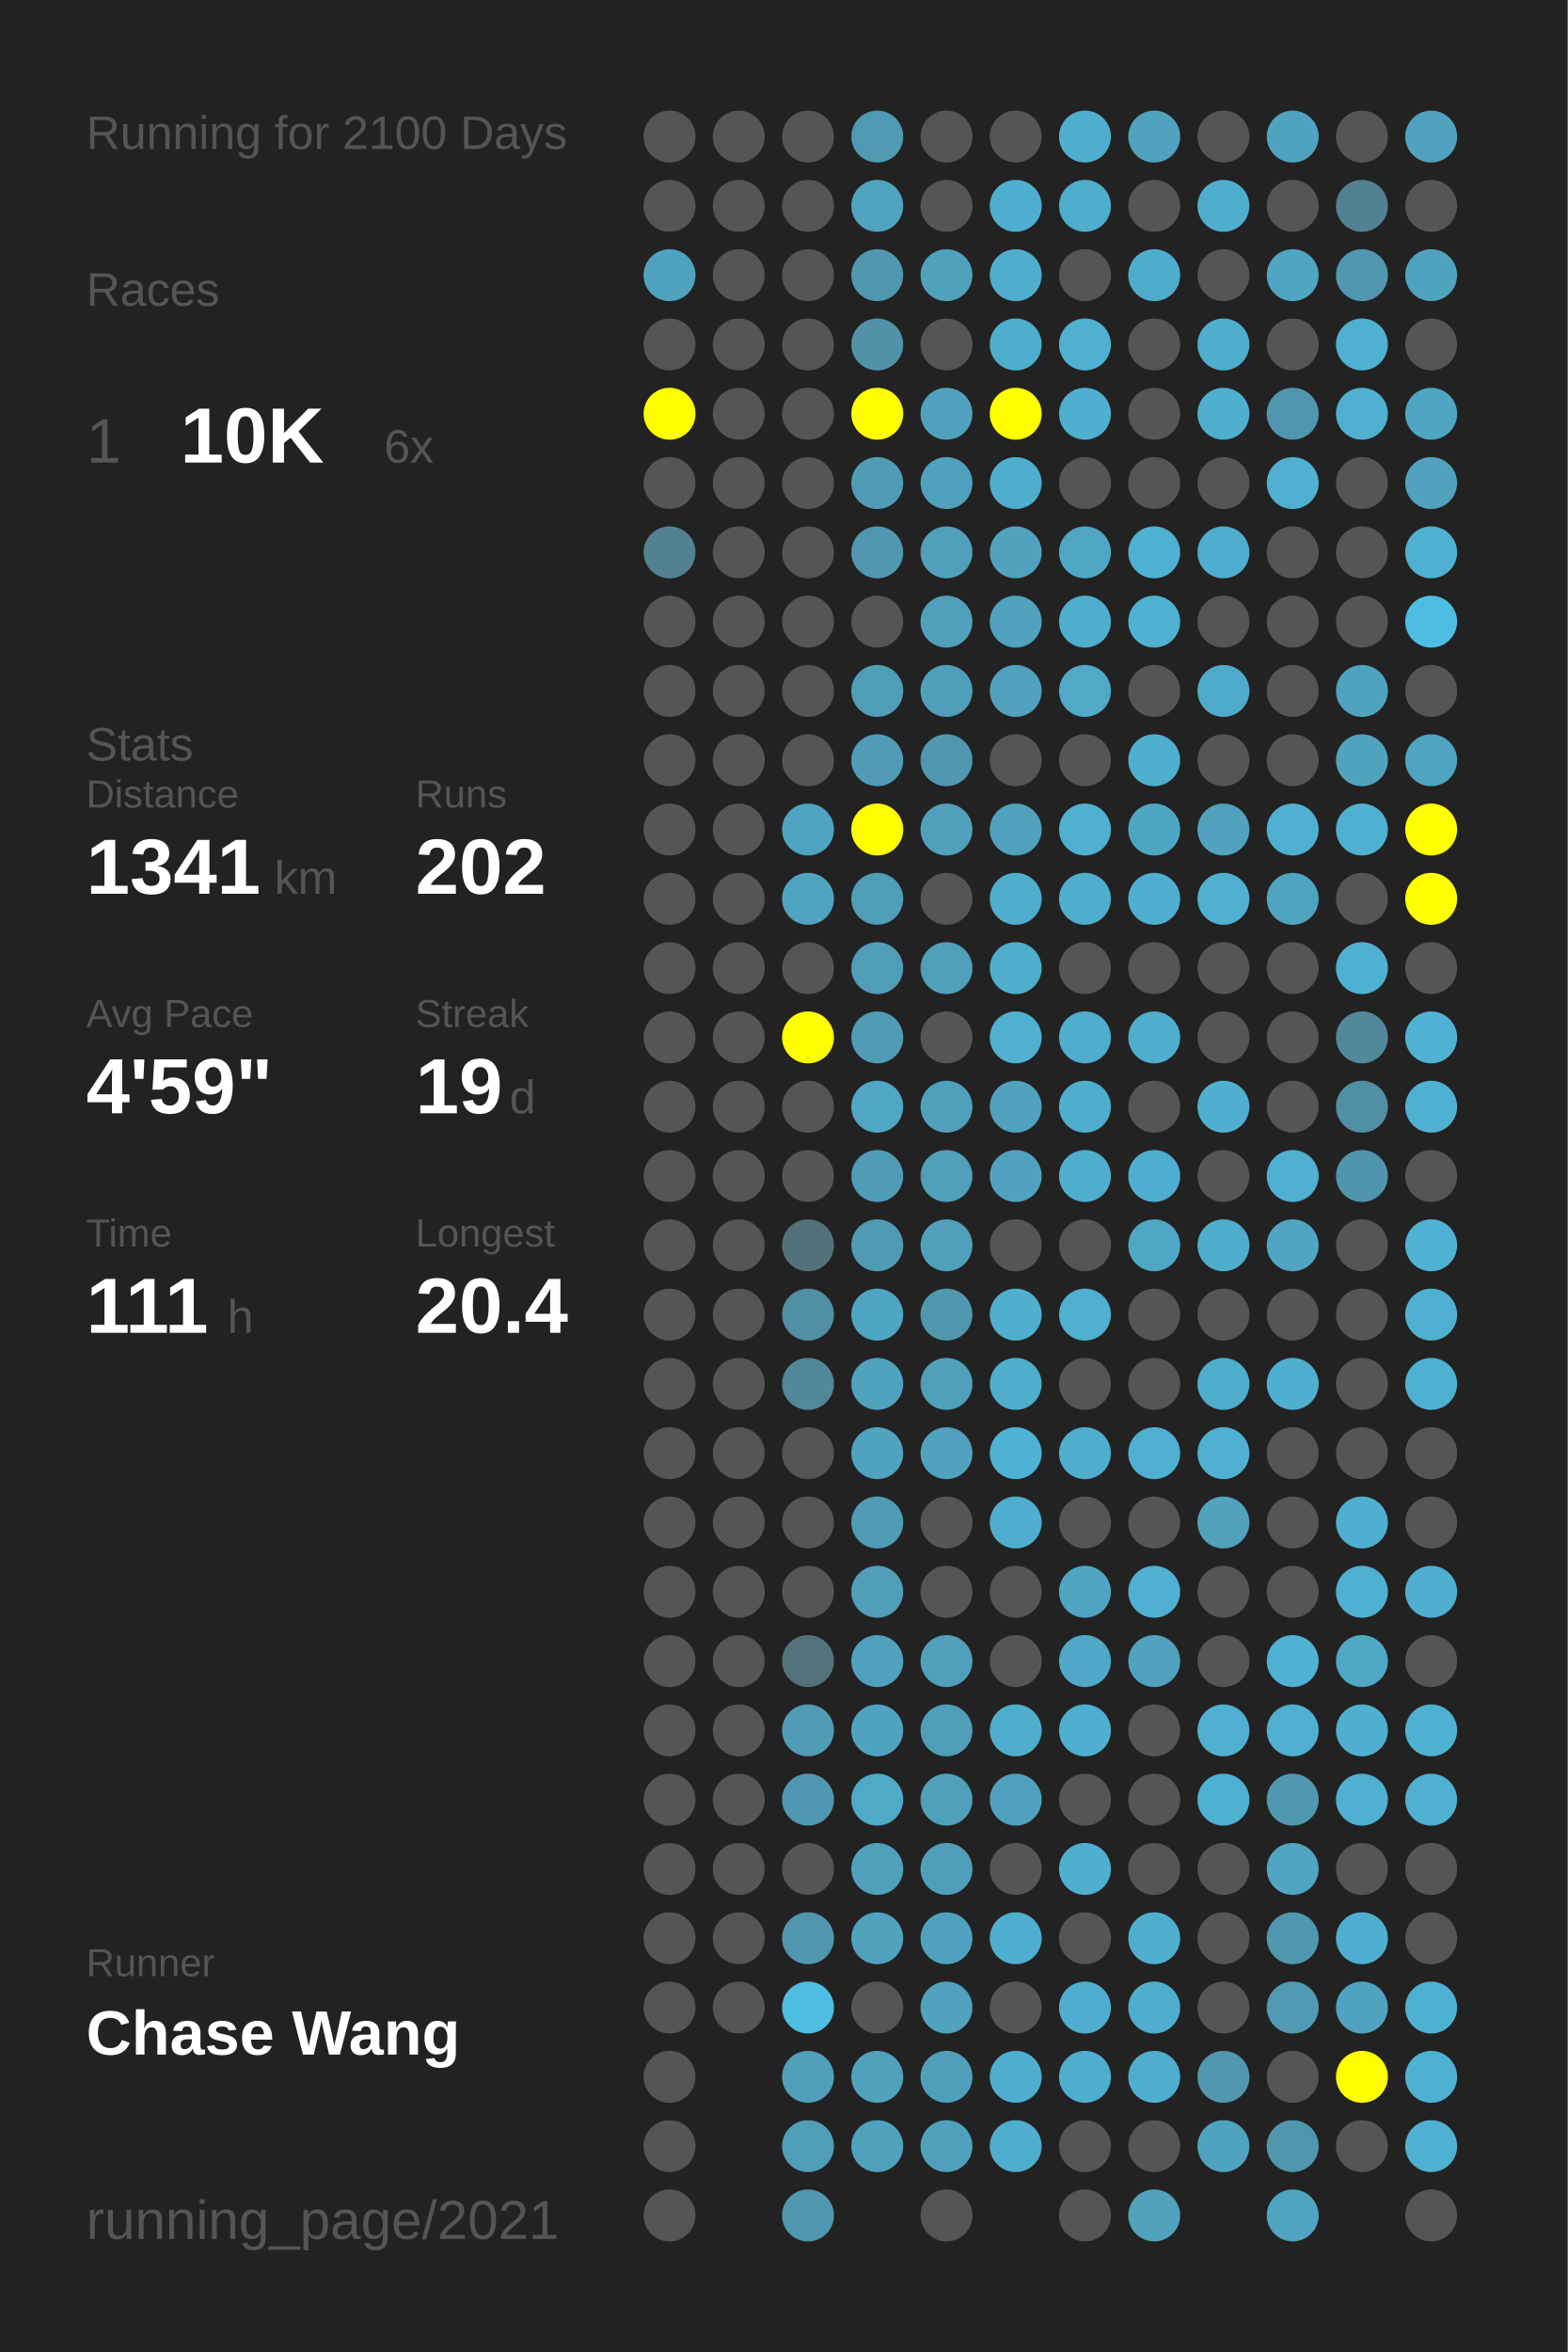
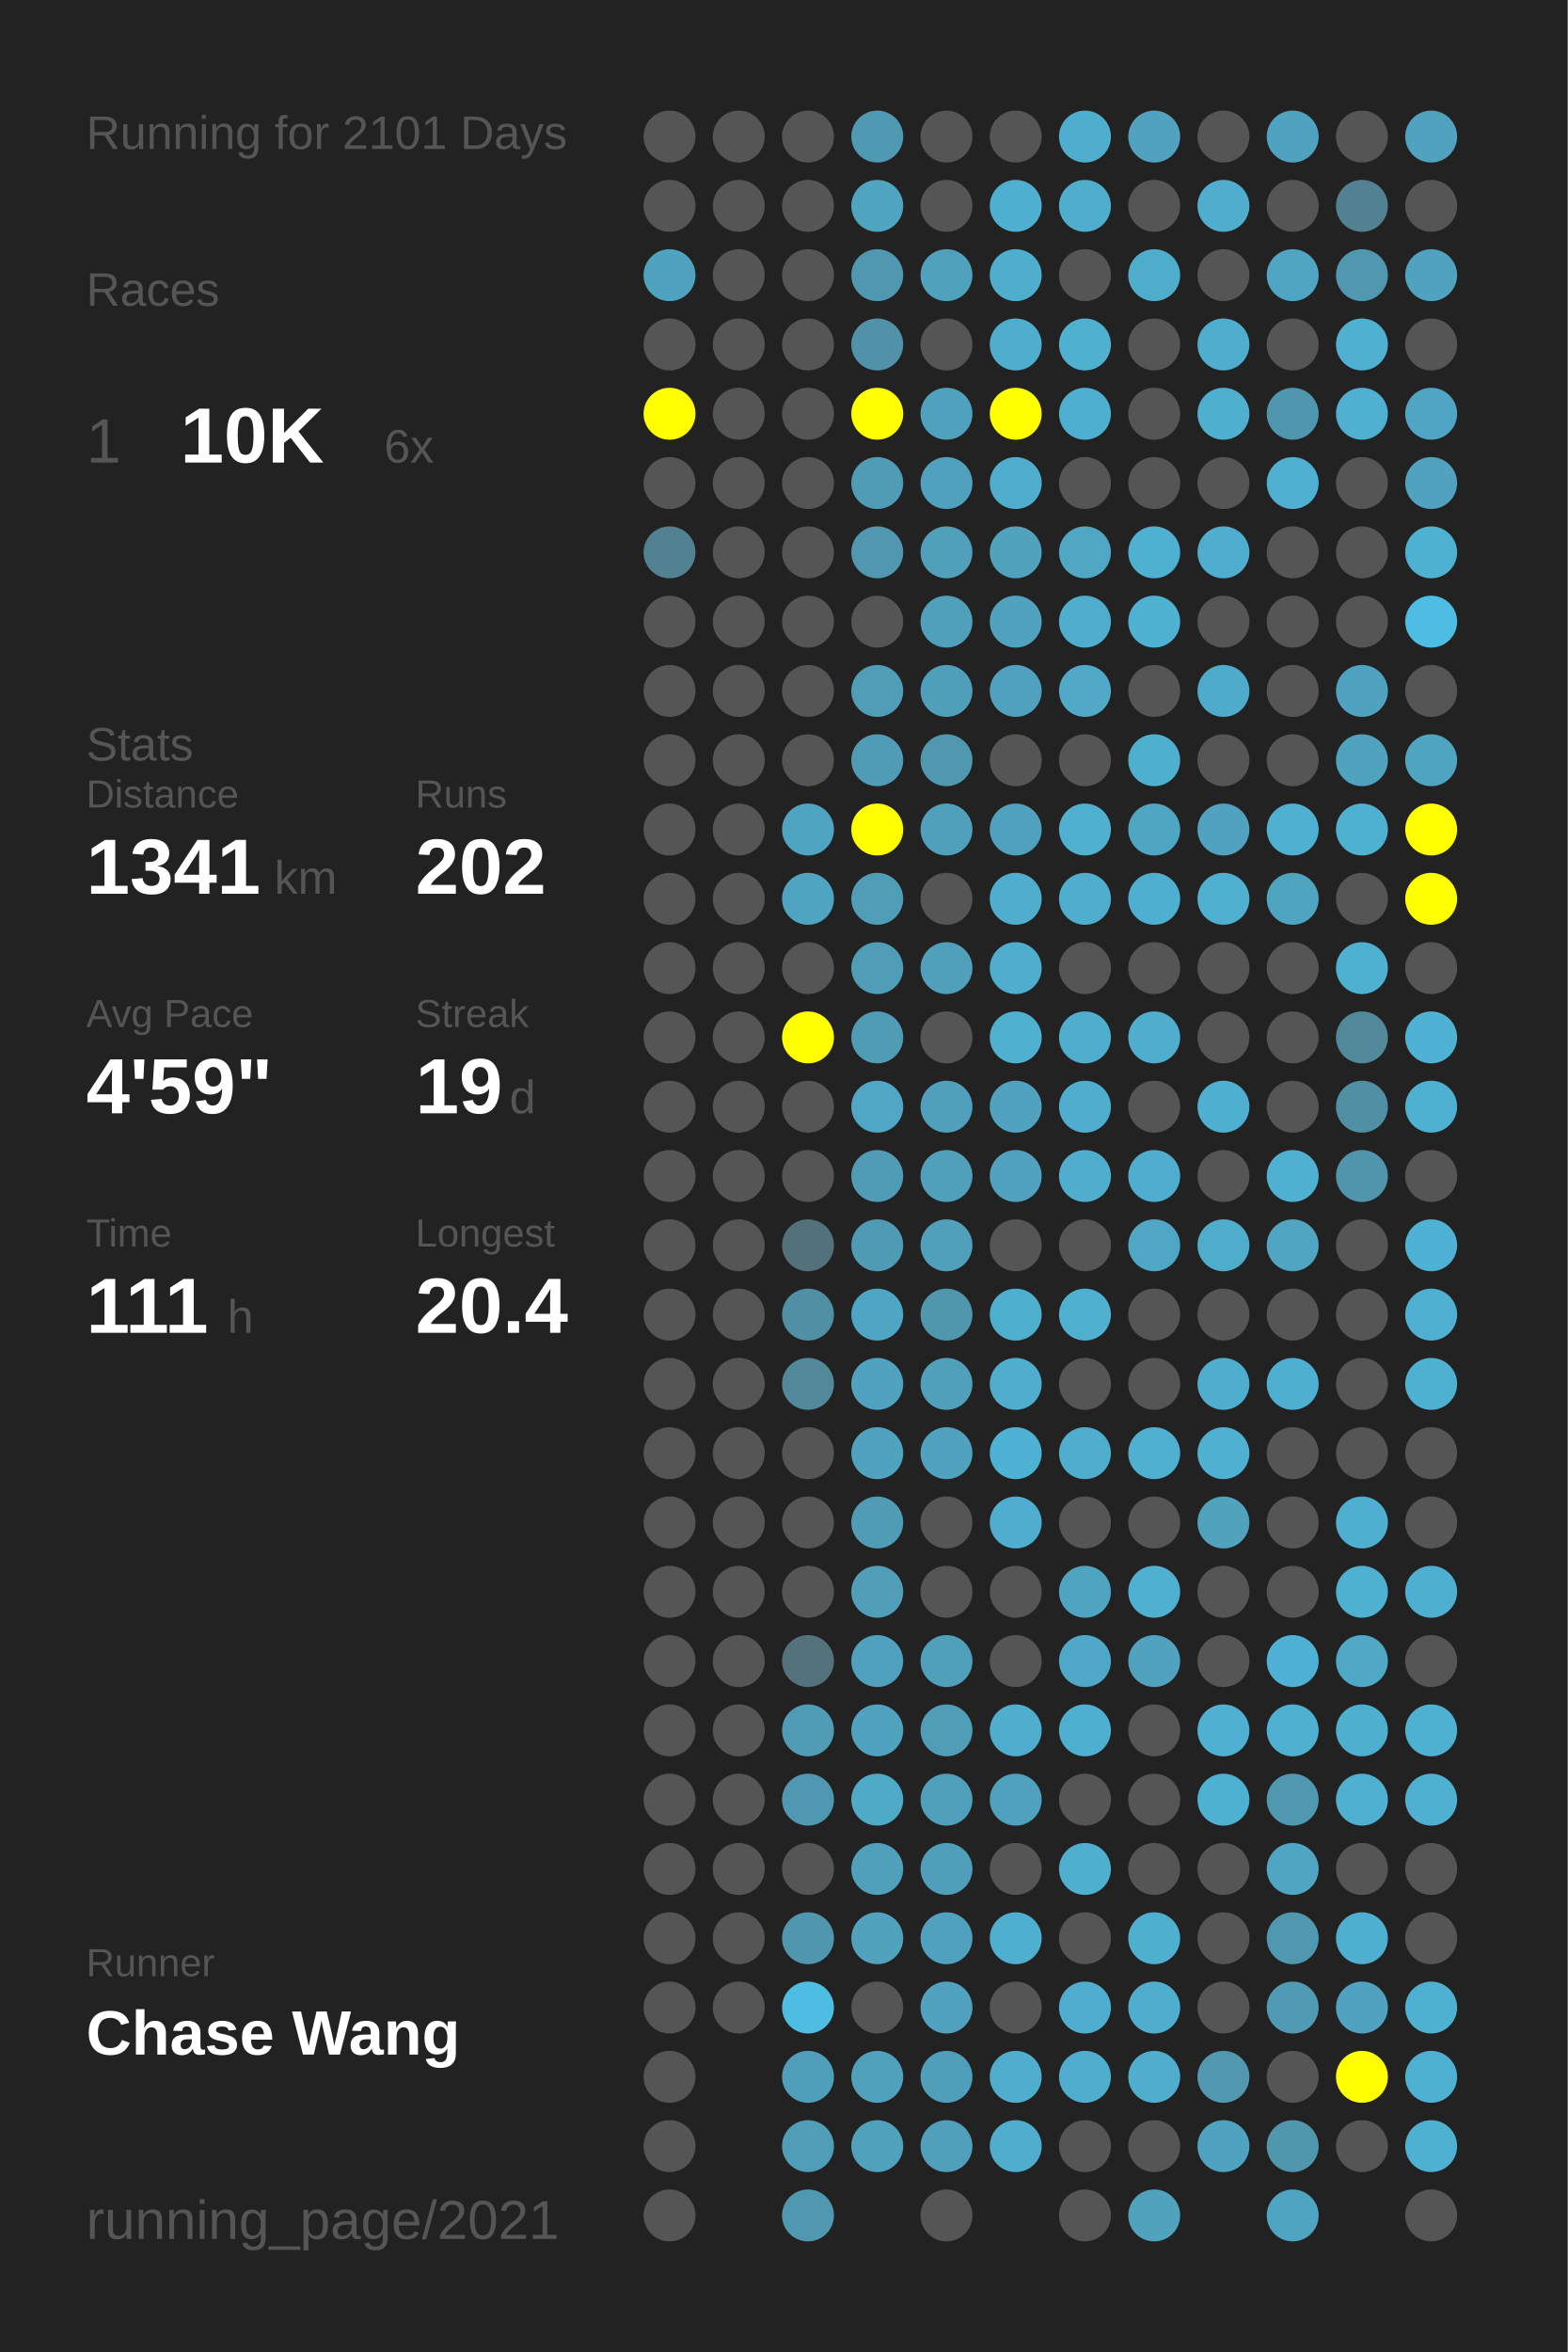
<svg xmlns="http://www.w3.org/2000/svg" baseProfile="full" height="300mm" version="1.1" viewBox="0,0,200,300" width="200mm">
  <defs />
  <rect fill="#222222" height="300" width="200" x="0" y="0" />
-   <text fill="#555555" style="font-size:6px; font-family:Arial;" x="11" y="19">Running for 2100 Days</text>
+   <text fill="#555555" style="font-size:6px; font-family:Arial;" x="11" y="19">Running for 2101 Days</text>
  <text fill="#555555" style="font-size:6px; font-family:Arial;" x="11" y="39">Races</text>
  <text fill="#555555" style="font-size:8px; font-family:Arial;" x="11" y="59">1</text>
  <text fill="#FFFFFF" style="font-size:10px; font-family:Arial; font-weight:bold;" x="23" y="59">10K</text>
  <text fill="#555555" style="font-size:6px; font-family:Arial;" x="49" y="59">6x</text>
  <text fill="#555555" style="font-size:6px; font-family:Arial;" x="11" y="97">Stats</text>
  <text fill="#555555" style="font-size:5px; font-family:Arial;" x="11" y="103">Distance</text>
  <text fill="#FFFFFF" style="font-size:10px; font-family:Arial; font-weight:bold;" x="11" y="114">1341</text>
  <text fill="#555555" style="font-size:6px; font-family:Arial;" x="35" y="114">km</text>
  <text fill="#555555" style="font-size:5px; font-family:Arial;" x="53" y="103">Runs</text>
  <text fill="#FFFFFF" style="font-size:10px; font-family:Arial; font-weight:bold;" x="53" y="114">202</text>
  <text fill="#555555" style="font-size:5px; font-family:Arial;" x="11" y="131">Avg Pace</text>
  <text fill="#FFFFFF" style="font-size:10px; font-family:Arial; font-weight:bold;" x="11" y="142">4'59"</text>
  <text fill="#555555" style="font-size:5px; font-family:Arial;" x="53" y="131">Streak</text>
  <text fill="#FFFFFF" style="font-size:10px; font-family:Arial; font-weight:bold;" x="53" y="142">19</text>
  <text fill="#555555" style="font-size:6px; font-family:Arial;" x="65" y="142">d</text>
  <text fill="#555555" style="font-size:5px; font-family:Arial;" x="11" y="159">Time</text>
  <text fill="#FFFFFF" style="font-size:10px; font-family:Arial; font-weight:bold;" x="11" y="170">111</text>
  <text fill="#555555" style="font-size:6px; font-family:Arial;" x="29" y="170">h</text>
  <text fill="#555555" style="font-size:5px; font-family:Arial;" x="53" y="159">Longest</text>
  <text fill="#FFFFFF" style="font-size:10px; font-family:Arial; font-weight:bold;" x="53" y="170">20.4</text>
  <text fill="#555555" style="font-size:5px; font-family:Arial;" x="11" y="252.065">Runner</text>
  <text fill="#FFFFFF" style="font-size:8px; font-family:Arial; font-weight:bold;" x="11" y="262.065">Chase Wang</text>
  <text fill="#555555" style="font-size:7px; font-family:Arial;" x="11" y="285.581">running_page/2021</text>
  <circle cx="85.417" cy="17.419" fill="#555555" r="3.312" />
  <circle cx="85.417" cy="26.258" fill="#555555" r="3.312" />
  <circle cx="85.417" cy="35.097" fill="#4fa3bf" r="3.312" />
  <circle cx="85.417" cy="43.935" fill="#555555" r="3.312" />
  <circle cx="85.417" cy="52.774" fill="#FFFF00" r="3.312" />
  <circle cx="85.417" cy="61.613" fill="#555555" r="3.312" />
  <circle cx="85.417" cy="70.452" fill="#528191" r="3.312" />
  <circle cx="85.417" cy="79.29" fill="#555555" r="3.312" />
  <circle cx="85.417" cy="88.129" fill="#555555" r="3.312" />
  <circle cx="85.417" cy="96.968" fill="#555555" r="3.312" />
  <circle cx="85.417" cy="105.806" fill="#555555" r="3.312" />
  <circle cx="85.417" cy="114.645" fill="#555555" r="3.312" />
  <circle cx="85.417" cy="123.484" fill="#555555" r="3.312" />
  <circle cx="85.417" cy="132.323" fill="#555555" r="3.312" />
  <circle cx="85.417" cy="141.161" fill="#555555" r="3.312" />
  <circle cx="85.417" cy="150" fill="#555555" r="3.312" />
  <circle cx="85.417" cy="158.839" fill="#555555" r="3.312" />
  <circle cx="85.417" cy="167.677" fill="#555555" r="3.312" />
  <circle cx="85.417" cy="176.516" fill="#555555" r="3.312" />
  <circle cx="85.417" cy="185.355" fill="#555555" r="3.312" />
  <circle cx="85.417" cy="194.194" fill="#555555" r="3.312" />
  <circle cx="85.417" cy="203.032" fill="#555555" r="3.312" />
  <circle cx="85.417" cy="211.871" fill="#555555" r="3.312" />
  <circle cx="85.417" cy="220.71" fill="#555555" r="3.312" />
  <circle cx="85.417" cy="229.548" fill="#555555" r="3.312" />
  <circle cx="85.417" cy="238.387" fill="#555555" r="3.312" />
  <circle cx="85.417" cy="247.226" fill="#555555" r="3.312" />
  <circle cx="85.417" cy="256.065" fill="#555555" r="3.312" />
  <circle cx="85.417" cy="264.903" fill="#555555" r="3.312" />
  <circle cx="85.417" cy="273.742" fill="#555555" r="3.312" />
  <circle cx="85.417" cy="282.581" fill="#555555" r="3.312" />
  <circle cx="94.25" cy="17.419" fill="#555555" r="3.312" />
  <circle cx="94.25" cy="26.258" fill="#555555" r="3.312" />
  <circle cx="94.25" cy="35.097" fill="#555555" r="3.312" />
  <circle cx="94.25" cy="43.935" fill="#555555" r="3.312" />
  <circle cx="94.25" cy="52.774" fill="#555555" r="3.312" />
  <circle cx="94.25" cy="61.613" fill="#555555" r="3.312" />
  <circle cx="94.25" cy="70.452" fill="#555555" r="3.312" />
  <circle cx="94.25" cy="79.29" fill="#555555" r="3.312" />
  <circle cx="94.25" cy="88.129" fill="#555555" r="3.312" />
  <circle cx="94.25" cy="96.968" fill="#555555" r="3.312" />
  <circle cx="94.25" cy="105.806" fill="#555555" r="3.312" />
  <circle cx="94.25" cy="114.645" fill="#555555" r="3.312" />
  <circle cx="94.25" cy="123.484" fill="#555555" r="3.312" />
  <circle cx="94.25" cy="132.323" fill="#555555" r="3.312" />
  <circle cx="94.25" cy="141.161" fill="#555555" r="3.312" />
  <circle cx="94.25" cy="150" fill="#555555" r="3.312" />
  <circle cx="94.25" cy="158.839" fill="#555555" r="3.312" />
  <circle cx="94.25" cy="167.677" fill="#555555" r="3.312" />
  <circle cx="94.25" cy="176.516" fill="#555555" r="3.312" />
  <circle cx="94.25" cy="185.355" fill="#555555" r="3.312" />
  <circle cx="94.25" cy="194.194" fill="#555555" r="3.312" />
  <circle cx="94.25" cy="203.032" fill="#555555" r="3.312" />
  <circle cx="94.25" cy="211.871" fill="#555555" r="3.312" />
  <circle cx="94.25" cy="220.71" fill="#555555" r="3.312" />
  <circle cx="94.25" cy="229.548" fill="#555555" r="3.312" />
  <circle cx="94.25" cy="238.387" fill="#555555" r="3.312" />
  <circle cx="94.25" cy="247.226" fill="#555555" r="3.312" />
  <circle cx="94.25" cy="256.065" fill="#555555" r="3.312" />
  <circle cx="103.083" cy="17.419" fill="#555555" r="3.312" />
  <circle cx="103.083" cy="26.258" fill="#555555" r="3.312" />
  <circle cx="103.083" cy="35.097" fill="#555555" r="3.312" />
  <circle cx="103.083" cy="43.935" fill="#555555" r="3.312" />
  <circle cx="103.083" cy="52.774" fill="#555555" r="3.312" />
  <circle cx="103.083" cy="61.613" fill="#555555" r="3.312" />
  <circle cx="103.083" cy="70.452" fill="#555555" r="3.312" />
  <circle cx="103.083" cy="79.29" fill="#555555" r="3.312" />
  <circle cx="103.083" cy="88.129" fill="#555555" r="3.312" />
  <circle cx="103.083" cy="96.968" fill="#555555" r="3.312" />
  <circle cx="103.083" cy="105.806" fill="#4fa4c1" r="3.312" />
  <circle cx="103.083" cy="114.645" fill="#4fa4c1" r="3.312" />
  <circle cx="103.083" cy="123.484" fill="#555555" r="3.312" />
  <circle cx="103.083" cy="132.323" fill="#FFFF00" r="3.312" />
  <circle cx="103.083" cy="141.161" fill="#555555" r="3.312" />
  <circle cx="103.083" cy="150" fill="#555555" r="3.312" />
  <circle cx="103.083" cy="158.839" fill="#53717b" r="3.312" />
  <circle cx="103.083" cy="167.677" fill="#518fa4" r="3.312" />
  <circle cx="103.083" cy="176.516" fill="#51889a" r="3.312" />
  <circle cx="103.083" cy="185.355" fill="#555555" r="3.312" />
  <circle cx="103.083" cy="194.194" fill="#555555" r="3.312" />
  <circle cx="103.083" cy="203.032" fill="#555555" r="3.312" />
  <circle cx="103.083" cy="211.871" fill="#53727c" r="3.312" />
  <circle cx="103.083" cy="220.71" fill="#509cb5" r="3.312" />
  <circle cx="103.083" cy="229.548" fill="#5098b1" r="3.312" />
  <circle cx="103.083" cy="238.387" fill="#555555" r="3.312" />
  <circle cx="103.083" cy="247.226" fill="#5096ae" r="3.312" />
  <circle cx="103.083" cy="256.065" fill="#4ebde2" r="3.312" />
  <circle cx="103.083" cy="264.903" fill="#509fba" r="3.312" />
  <circle cx="103.083" cy="273.742" fill="#509db8" r="3.312" />
  <circle cx="103.083" cy="282.581" fill="#5098b0" r="3.312" />
  <circle cx="111.917" cy="17.419" fill="#5099b2" r="3.312" />
  <circle cx="111.917" cy="26.258" fill="#4fa4c0" r="3.312" />
  <circle cx="111.917" cy="35.097" fill="#5098b0" r="3.312" />
  <circle cx="111.917" cy="43.935" fill="#5192a9" r="3.312" />
  <circle cx="111.917" cy="52.774" fill="#FFFF00" r="3.312" />
  <circle cx="111.917" cy="61.613" fill="#509cb6" r="3.312" />
  <circle cx="111.917" cy="70.452" fill="#5097af" r="3.312" />
  <circle cx="111.917" cy="79.29" fill="#555555" r="3.312" />
  <circle cx="111.917" cy="88.129" fill="#509db7" r="3.312" />
  <circle cx="111.917" cy="96.968" fill="#509cb6" r="3.312" />
  <circle cx="111.917" cy="105.806" fill="#FFFF00" r="3.312" />
  <circle cx="111.917" cy="114.645" fill="#509db7" r="3.312" />
  <circle cx="111.917" cy="123.484" fill="#509db7" r="3.312" />
  <circle cx="111.917" cy="132.323" fill="#509cb5" r="3.312" />
  <circle cx="111.917" cy="141.161" fill="#4fa7c5" r="3.312" />
  <circle cx="111.917" cy="150" fill="#509cb6" r="3.312" />
  <circle cx="111.917" cy="158.839" fill="#509bb4" r="3.312" />
  <circle cx="111.917" cy="167.677" fill="#4fa6c4" r="3.312" />
  <circle cx="111.917" cy="176.516" fill="#4fa3bf" r="3.312" />
  <circle cx="111.917" cy="185.355" fill="#4fa3bf" r="3.312" />
  <circle cx="111.917" cy="194.194" fill="#509cb5" r="3.312" />
  <circle cx="111.917" cy="203.032" fill="#509eb8" r="3.312" />
  <circle cx="111.917" cy="211.871" fill="#50a1bd" r="3.312" />
  <circle cx="111.917" cy="220.71" fill="#50a3bf" r="3.312" />
  <circle cx="111.917" cy="229.548" fill="#4faac8" r="3.312" />
  <circle cx="111.917" cy="238.387" fill="#50a0bb" r="3.312" />
  <circle cx="111.917" cy="247.226" fill="#50a2bd" r="3.312" />
  <circle cx="111.917" cy="256.065" fill="#555555" r="3.312" />
  <circle cx="111.917" cy="264.903" fill="#50a1bc" r="3.312" />
  <circle cx="111.917" cy="273.742" fill="#50a1bc" r="3.312" />
  <circle cx="120.75" cy="17.419" fill="#555555" r="3.312" />
  <circle cx="120.75" cy="26.258" fill="#555555" r="3.312" />
  <circle cx="120.75" cy="35.097" fill="#50a1bc" r="3.312" />
  <circle cx="120.75" cy="43.935" fill="#555555" r="3.312" />
  <circle cx="120.75" cy="52.774" fill="#50a1bd" r="3.312" />
  <circle cx="120.75" cy="61.613" fill="#50a1bd" r="3.312" />
  <circle cx="120.75" cy="70.452" fill="#50a0bb" r="3.312" />
  <circle cx="120.75" cy="79.29" fill="#50a0bc" r="3.312" />
  <circle cx="120.75" cy="88.129" fill="#509fba" r="3.312" />
  <circle cx="120.75" cy="96.968" fill="#5097af" r="3.312" />
  <circle cx="120.75" cy="105.806" fill="#50a0bb" r="3.312" />
  <circle cx="120.75" cy="114.645" fill="#555555" r="3.312" />
  <circle cx="120.75" cy="123.484" fill="#50a0bb" r="3.312" />
  <circle cx="120.75" cy="132.323" fill="#555555" r="3.312" />
  <circle cx="120.75" cy="141.161" fill="#50a0bc" r="3.312" />
  <circle cx="120.75" cy="150" fill="#50a0bb" r="3.312" />
  <circle cx="120.75" cy="158.839" fill="#50a0bb" r="3.312" />
  <circle cx="120.75" cy="167.677" fill="#5097ae" r="3.312" />
  <circle cx="120.75" cy="176.516" fill="#50a0bb" r="3.312" />
  <circle cx="120.75" cy="185.355" fill="#50a2be" r="3.312" />
  <circle cx="120.75" cy="194.194" fill="#555555" r="3.312" />
  <circle cx="120.75" cy="203.032" fill="#555555" r="3.312" />
  <circle cx="120.75" cy="211.871" fill="#50a0bc" r="3.312" />
  <circle cx="120.75" cy="220.71" fill="#509db8" r="3.312" />
  <circle cx="120.75" cy="229.548" fill="#50a0bb" r="3.312" />
  <circle cx="120.75" cy="238.387" fill="#509fba" r="3.312" />
  <circle cx="120.75" cy="247.226" fill="#50a1bd" r="3.312" />
  <circle cx="120.75" cy="256.065" fill="#50a2be" r="3.312" />
  <circle cx="120.75" cy="264.903" fill="#509fba" r="3.312" />
  <circle cx="120.75" cy="273.742" fill="#50a0bb" r="3.312" />
  <circle cx="120.75" cy="282.581" fill="#555555" r="3.312" />
  <circle cx="129.583" cy="17.419" fill="#555555" r="3.312" />
  <circle cx="129.583" cy="26.258" fill="#4fafd0" r="3.312" />
  <circle cx="129.583" cy="35.097" fill="#4faece" r="3.312" />
  <circle cx="129.583" cy="43.935" fill="#4faece" r="3.312" />
  <circle cx="129.583" cy="52.774" fill="#FFFF00" r="3.312" />
  <circle cx="129.583" cy="61.613" fill="#4faece" r="3.312" />
  <circle cx="129.583" cy="70.452" fill="#50a2bd" r="3.312" />
  <circle cx="129.583" cy="79.29" fill="#50a2be" r="3.312" />
  <circle cx="129.583" cy="88.129" fill="#50a1bd" r="3.312" />
  <circle cx="129.583" cy="96.968" fill="#555555" r="3.312" />
  <circle cx="129.583" cy="105.806" fill="#50a1bd" r="3.312" />
  <circle cx="129.583" cy="114.645" fill="#4faece" r="3.312" />
  <circle cx="129.583" cy="123.484" fill="#4faece" r="3.312" />
  <circle cx="129.583" cy="132.323" fill="#4fb0d0" r="3.312" />
  <circle cx="129.583" cy="141.161" fill="#50a2be" r="3.312" />
  <circle cx="129.583" cy="150" fill="#50a2be" r="3.312" />
  <circle cx="129.583" cy="158.839" fill="#555555" r="3.312" />
  <circle cx="129.583" cy="167.677" fill="#4fafcf" r="3.312" />
  <circle cx="129.583" cy="176.516" fill="#4fadcd" r="3.312" />
  <circle cx="129.583" cy="185.355" fill="#4eb2d4" r="3.312" />
  <circle cx="129.583" cy="194.194" fill="#4faecf" r="3.312" />
  <circle cx="129.583" cy="203.032" fill="#555555" r="3.312" />
  <circle cx="129.583" cy="211.871" fill="#555555" r="3.312" />
  <circle cx="129.583" cy="220.71" fill="#4faece" r="3.312" />
  <circle cx="129.583" cy="229.548" fill="#50a1bd" r="3.312" />
  <circle cx="129.583" cy="238.387" fill="#555555" r="3.312" />
  <circle cx="129.583" cy="247.226" fill="#4fafd0" r="3.312" />
  <circle cx="129.583" cy="256.065" fill="#555555" r="3.312" />
  <circle cx="129.583" cy="264.903" fill="#4faece" r="3.312" />
  <circle cx="129.583" cy="273.742" fill="#4fadcd" r="3.312" />
  <circle cx="138.417" cy="17.419" fill="#4faece" r="3.312" />
  <circle cx="138.417" cy="26.258" fill="#4fadcd" r="3.312" />
  <circle cx="138.417" cy="35.097" fill="#555555" r="3.312" />
  <circle cx="138.417" cy="43.935" fill="#4fb0d0" r="3.312" />
  <circle cx="138.417" cy="52.774" fill="#4fafd0" r="3.312" />
  <circle cx="138.417" cy="61.613" fill="#555555" r="3.312" />
  <circle cx="138.417" cy="70.452" fill="#4fa7c4" r="3.312" />
  <circle cx="138.417" cy="79.29" fill="#4faece" r="3.312" />
  <circle cx="138.417" cy="88.129" fill="#4fa9c7" r="3.312" />
  <circle cx="138.417" cy="96.968" fill="#555555" r="3.312" />
  <circle cx="138.417" cy="105.806" fill="#4fb0d0" r="3.312" />
  <circle cx="138.417" cy="114.645" fill="#4fadcd" r="3.312" />
  <circle cx="138.417" cy="123.484" fill="#555555" r="3.312" />
  <circle cx="138.417" cy="132.323" fill="#4faece" r="3.312" />
  <circle cx="138.417" cy="141.161" fill="#4faece" r="3.312" />
  <circle cx="138.417" cy="150" fill="#4faece" r="3.312" />
  <circle cx="138.417" cy="158.839" fill="#555555" r="3.312" />
  <circle cx="138.417" cy="167.677" fill="#4fb0d0" r="3.312" />
  <circle cx="138.417" cy="176.516" fill="#555555" r="3.312" />
  <circle cx="138.417" cy="185.355" fill="#4fadcd" r="3.312" />
  <circle cx="138.417" cy="194.194" fill="#555555" r="3.312" />
  <circle cx="138.417" cy="203.032" fill="#4fa4c1" r="3.312" />
  <circle cx="138.417" cy="211.871" fill="#4fa8c7" r="3.312" />
  <circle cx="138.417" cy="220.71" fill="#4fafd0" r="3.312" />
  <circle cx="138.417" cy="229.548" fill="#555555" r="3.312" />
  <circle cx="138.417" cy="238.387" fill="#4fafcf" r="3.312" />
  <circle cx="138.417" cy="247.226" fill="#555555" r="3.312" />
  <circle cx="138.417" cy="256.065" fill="#4faecf" r="3.312" />
  <circle cx="138.417" cy="264.903" fill="#4faece" r="3.312" />
  <circle cx="138.417" cy="273.742" fill="#555555" r="3.312" />
  <circle cx="138.417" cy="282.581" fill="#555555" r="3.312" />
  <circle cx="147.25" cy="17.419" fill="#50a2be" r="3.312" />
  <circle cx="147.25" cy="26.258" fill="#555555" r="3.312" />
  <circle cx="147.25" cy="35.097" fill="#4fadcc" r="3.312" />
  <circle cx="147.25" cy="43.935" fill="#555555" r="3.312" />
  <circle cx="147.25" cy="52.774" fill="#555555" r="3.312" />
  <circle cx="147.25" cy="61.613" fill="#555555" r="3.312" />
  <circle cx="147.25" cy="70.452" fill="#4fb1d2" r="3.312" />
  <circle cx="147.25" cy="79.29" fill="#4fb2d3" r="3.312" />
  <circle cx="147.25" cy="88.129" fill="#555555" r="3.312" />
  <circle cx="147.25" cy="96.968" fill="#4fafcf" r="3.312" />
  <circle cx="147.25" cy="105.806" fill="#4fa6c3" r="3.312" />
  <circle cx="147.25" cy="114.645" fill="#4fafd0" r="3.312" />
  <circle cx="147.25" cy="123.484" fill="#555555" r="3.312" />
  <circle cx="147.25" cy="132.323" fill="#4fadcd" r="3.312" />
  <circle cx="147.25" cy="141.161" fill="#555555" r="3.312" />
  <circle cx="147.25" cy="150" fill="#4faecf" r="3.312" />
  <circle cx="147.25" cy="158.839" fill="#4fa7c5" r="3.312" />
  <circle cx="147.25" cy="167.677" fill="#555555" r="3.312" />
  <circle cx="147.25" cy="176.516" fill="#555555" r="3.312" />
  <circle cx="147.25" cy="185.355" fill="#4fb0d1" r="3.312" />
  <circle cx="147.25" cy="194.194" fill="#555555" r="3.312" />
  <circle cx="147.25" cy="203.032" fill="#4fb0d1" r="3.312" />
  <circle cx="147.25" cy="211.871" fill="#50a2be" r="3.312" />
  <circle cx="147.25" cy="220.71" fill="#555555" r="3.312" />
  <circle cx="147.25" cy="229.548" fill="#555555" r="3.312" />
  <circle cx="147.25" cy="238.387" fill="#555555" r="3.312" />
  <circle cx="147.25" cy="247.226" fill="#4fafcf" r="3.312" />
  <circle cx="147.25" cy="256.065" fill="#4faece" r="3.312" />
  <circle cx="147.25" cy="264.903" fill="#4faece" r="3.312" />
  <circle cx="147.25" cy="273.742" fill="#555555" r="3.312" />
  <circle cx="147.25" cy="282.581" fill="#50a2bd" r="3.312" />
  <circle cx="156.083" cy="17.419" fill="#555555" r="3.312" />
  <circle cx="156.083" cy="26.258" fill="#4faece" r="3.312" />
  <circle cx="156.083" cy="35.097" fill="#555555" r="3.312" />
  <circle cx="156.083" cy="43.935" fill="#4faece" r="3.312" />
  <circle cx="156.083" cy="52.774" fill="#4fafcf" r="3.312" />
  <circle cx="156.083" cy="61.613" fill="#555555" r="3.312" />
  <circle cx="156.083" cy="70.452" fill="#4faecf" r="3.312" />
  <circle cx="156.083" cy="79.29" fill="#555555" r="3.312" />
  <circle cx="156.083" cy="88.129" fill="#4fabca" r="3.312" />
  <circle cx="156.083" cy="96.968" fill="#555555" r="3.312" />
  <circle cx="156.083" cy="105.806" fill="#50a2be" r="3.312" />
  <circle cx="156.083" cy="114.645" fill="#4fb0d0" r="3.312" />
  <circle cx="156.083" cy="123.484" fill="#555555" r="3.312" />
  <circle cx="156.083" cy="132.323" fill="#555555" r="3.312" />
  <circle cx="156.083" cy="141.161" fill="#4fafd0" r="3.312" />
  <circle cx="156.083" cy="150" fill="#555555" r="3.312" />
  <circle cx="156.083" cy="158.839" fill="#4fadcc" r="3.312" />
  <circle cx="156.083" cy="167.677" fill="#555555" r="3.312" />
  <circle cx="156.083" cy="176.516" fill="#4fadcd" r="3.312" />
  <circle cx="156.083" cy="185.355" fill="#4fb0d1" r="3.312" />
  <circle cx="156.083" cy="194.194" fill="#50a2bd" r="3.312" />
  <circle cx="156.083" cy="203.032" fill="#555555" r="3.312" />
  <circle cx="156.083" cy="211.871" fill="#555555" r="3.312" />
  <circle cx="156.083" cy="220.71" fill="#4fb0d1" r="3.312" />
  <circle cx="156.083" cy="229.548" fill="#4fb1d2" r="3.312" />
  <circle cx="156.083" cy="238.387" fill="#555555" r="3.312" />
  <circle cx="156.083" cy="247.226" fill="#555555" r="3.312" />
  <circle cx="156.083" cy="256.065" fill="#555555" r="3.312" />
  <circle cx="156.083" cy="264.903" fill="#5097af" r="3.312" />
  <circle cx="156.083" cy="273.742" fill="#4fa3c0" r="3.312" />
  <circle cx="164.917" cy="17.419" fill="#4fa3c0" r="3.312" />
  <circle cx="164.917" cy="26.258" fill="#555555" r="3.312" />
  <circle cx="164.917" cy="35.097" fill="#4fa5c2" r="3.312" />
  <circle cx="164.917" cy="43.935" fill="#555555" r="3.312" />
  <circle cx="164.917" cy="52.774" fill="#5096ae" r="3.312" />
  <circle cx="164.917" cy="61.613" fill="#4fb0d2" r="3.312" />
  <circle cx="164.917" cy="70.452" fill="#555555" r="3.312" />
  <circle cx="164.917" cy="79.29" fill="#555555" r="3.312" />
  <circle cx="164.917" cy="88.129" fill="#555555" r="3.312" />
  <circle cx="164.917" cy="96.968" fill="#555555" r="3.312" />
  <circle cx="164.917" cy="105.806" fill="#4fb0d1" r="3.312" />
  <circle cx="164.917" cy="114.645" fill="#4fa4c0" r="3.312" />
  <circle cx="164.917" cy="123.484" fill="#555555" r="3.312" />
  <circle cx="164.917" cy="132.323" fill="#555555" r="3.312" />
  <circle cx="164.917" cy="141.161" fill="#555555" r="3.312" />
  <circle cx="164.917" cy="150" fill="#4fb0d1" r="3.312" />
  <circle cx="164.917" cy="158.839" fill="#4fa5c2" r="3.312" />
  <circle cx="164.917" cy="167.677" fill="#555555" r="3.312" />
  <circle cx="164.917" cy="176.516" fill="#4fafd0" r="3.312" />
  <circle cx="164.917" cy="185.355" fill="#555555" r="3.312" />
  <circle cx="164.917" cy="194.194" fill="#555555" r="3.312" />
  <circle cx="164.917" cy="203.032" fill="#555555" r="3.312" />
  <circle cx="164.917" cy="211.871" fill="#4fb1d3" r="3.312" />
  <circle cx="164.917" cy="220.71" fill="#4fb0d1" r="3.312" />
  <circle cx="164.917" cy="229.548" fill="#5098b0" r="3.312" />
  <circle cx="164.917" cy="238.387" fill="#4fa5c2" r="3.312" />
  <circle cx="164.917" cy="247.226" fill="#5097b0" r="3.312" />
  <circle cx="164.917" cy="256.065" fill="#509ab3" r="3.312" />
  <circle cx="164.917" cy="264.903" fill="#555555" r="3.312" />
  <circle cx="164.917" cy="273.742" fill="#5097ae" r="3.312" />
  <circle cx="164.917" cy="282.581" fill="#4fa4c1" r="3.312" />
  <circle cx="173.75" cy="17.419" fill="#555555" r="3.312" />
  <circle cx="173.75" cy="26.258" fill="#528192" r="3.312" />
  <circle cx="173.75" cy="35.097" fill="#5097af" r="3.312" />
  <circle cx="173.75" cy="43.935" fill="#4fb0d2" r="3.312" />
  <circle cx="173.75" cy="52.774" fill="#4fb0d1" r="3.312" />
  <circle cx="173.75" cy="61.613" fill="#555555" r="3.312" />
  <circle cx="173.75" cy="70.452" fill="#555555" r="3.312" />
  <circle cx="173.75" cy="79.29" fill="#555555" r="3.312" />
  <circle cx="173.75" cy="88.129" fill="#4fa3c0" r="3.312" />
  <circle cx="173.75" cy="96.968" fill="#4fa3bf" r="3.312" />
  <circle cx="173.75" cy="105.806" fill="#4fb1d2" r="3.312" />
  <circle cx="173.75" cy="114.645" fill="#555555" r="3.312" />
  <circle cx="173.75" cy="123.484" fill="#4fb1d2" r="3.312" />
  <circle cx="173.75" cy="132.323" fill="#51899b" r="3.312" />
  <circle cx="173.75" cy="141.161" fill="#518fa4" r="3.312" />
  <circle cx="173.75" cy="150" fill="#5095ac" r="3.312" />
  <circle cx="173.75" cy="158.839" fill="#555555" r="3.312" />
  <circle cx="173.75" cy="167.677" fill="#555555" r="3.312" />
  <circle cx="173.75" cy="176.516" fill="#555555" r="3.312" />
  <circle cx="173.75" cy="185.355" fill="#555555" r="3.312" />
  <circle cx="173.75" cy="194.194" fill="#4fafd0" r="3.312" />
  <circle cx="173.75" cy="203.032" fill="#4fb1d2" r="3.312" />
  <circle cx="173.75" cy="211.871" fill="#4fa8c6" r="3.312" />
  <circle cx="173.75" cy="220.71" fill="#4fafcf" r="3.312" />
  <circle cx="173.75" cy="229.548" fill="#4fb0d1" r="3.312" />
  <circle cx="173.75" cy="238.387" fill="#555555" r="3.312" />
  <circle cx="173.75" cy="247.226" fill="#4fafd0" r="3.312" />
  <circle cx="173.75" cy="256.065" fill="#4fa3c0" r="3.312" />
  <circle cx="173.75" cy="264.903" fill="#FFFF00" r="3.312" />
  <circle cx="173.75" cy="273.742" fill="#555555" r="3.312" />
  <circle cx="182.583" cy="17.419" fill="#50a2be" r="3.312" />
  <circle cx="182.583" cy="26.258" fill="#555555" r="3.312" />
  <circle cx="182.583" cy="35.097" fill="#4fa3bf" r="3.312" />
  <circle cx="182.583" cy="43.935" fill="#555555" r="3.312" />
  <circle cx="182.583" cy="52.774" fill="#4fa5c3" r="3.312" />
  <circle cx="182.583" cy="61.613" fill="#50a2be" r="3.312" />
  <circle cx="182.583" cy="70.452" fill="#4fb1d2" r="3.312" />
  <circle cx="182.583" cy="79.29" fill="#4ebde3" r="3.312" />
  <circle cx="182.583" cy="88.129" fill="#555555" r="3.312" />
  <circle cx="182.583" cy="96.968" fill="#4fa4c0" r="3.312" />
  <circle cx="182.583" cy="105.806" fill="#FFFF00" r="3.312" />
  <circle cx="182.583" cy="114.645" fill="#FFFF00" r="3.312" />
  <circle cx="182.583" cy="123.484" fill="#555555" r="3.312" />
  <circle cx="182.583" cy="132.323" fill="#4fb2d4" r="3.312" />
  <circle cx="182.583" cy="141.161" fill="#4fb1d2" r="3.312" />
  <circle cx="182.583" cy="150" fill="#555555" r="3.312" />
  <circle cx="182.583" cy="158.839" fill="#4fb1d3" r="3.312" />
  <circle cx="182.583" cy="167.677" fill="#4fb0d1" r="3.312" />
  <circle cx="182.583" cy="176.516" fill="#4fb1d2" r="3.312" />
  <circle cx="182.583" cy="185.355" fill="#555555" r="3.312" />
  <circle cx="182.583" cy="194.194" fill="#555555" r="3.312" />
  <circle cx="182.583" cy="203.032" fill="#4fafd0" r="3.312" />
  <circle cx="182.583" cy="211.871" fill="#555555" r="3.312" />
  <circle cx="182.583" cy="220.71" fill="#4fb1d2" r="3.312" />
  <circle cx="182.583" cy="229.548" fill="#4fb0d1" r="3.312" />
  <circle cx="182.583" cy="238.387" fill="#555555" r="3.312" />
  <circle cx="182.583" cy="247.226" fill="#555555" r="3.312" />
  <circle cx="182.583" cy="256.065" fill="#4fb1d2" r="3.312" />
  <circle cx="182.583" cy="264.903" fill="#4fb1d2" r="3.312" />
  <circle cx="182.583" cy="273.742" fill="#4fb1d2" r="3.312" />
  <circle cx="182.583" cy="282.581" fill="#555555" r="3.312" />
</svg>
